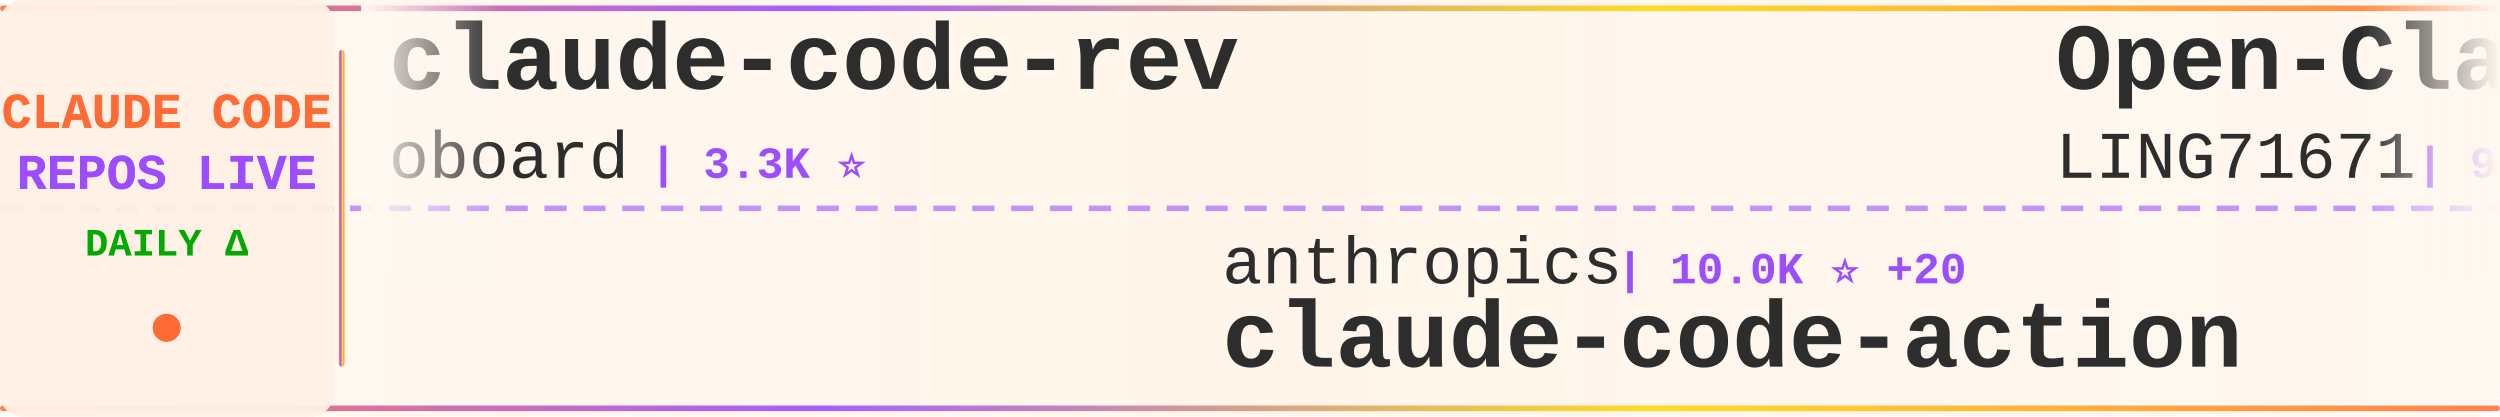
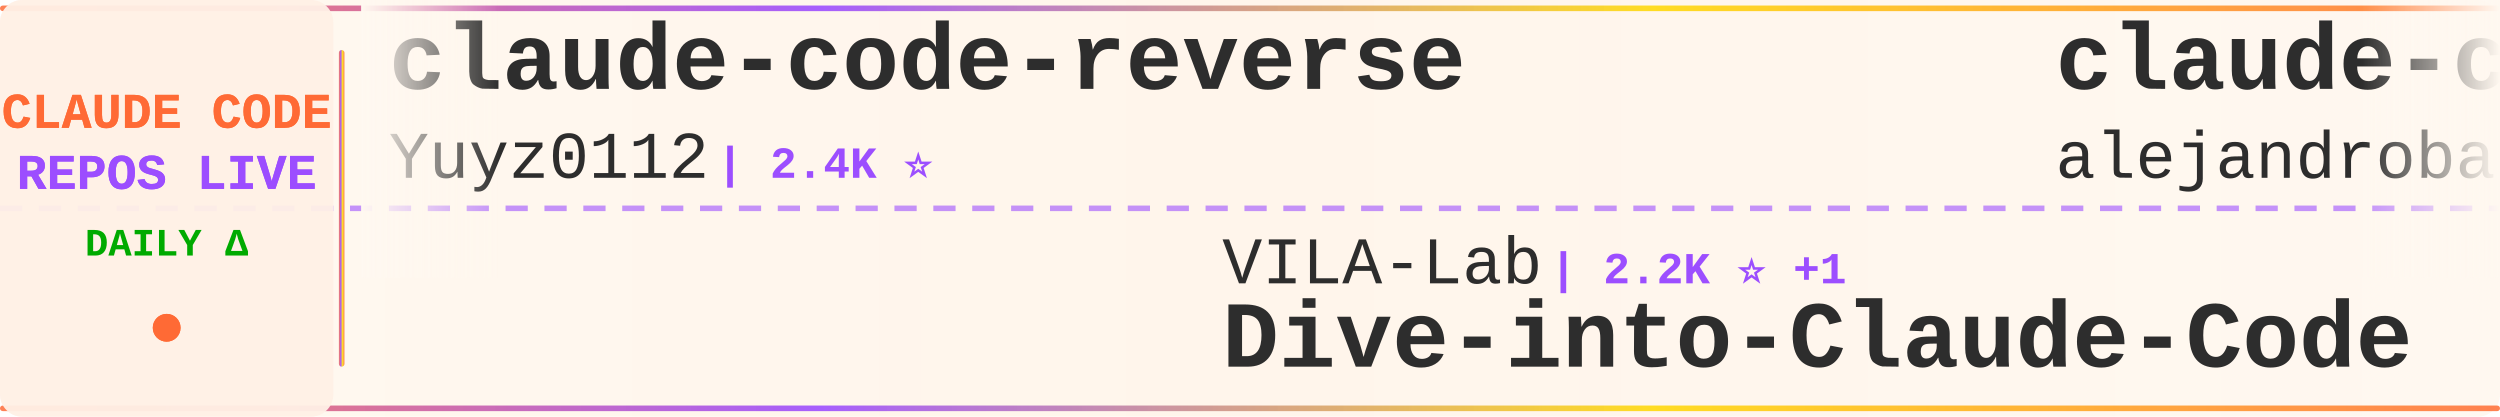
<svg xmlns="http://www.w3.org/2000/svg" width="900" height="150">
  <defs>
    <linearGradient id="tickerBg" x1="0%" y1="0%" x2="100%" y2="0%">
      <stop offset="0%" style="stop-color:#fff8f0;stop-opacity:0.98" />
      <stop offset="50%" style="stop-color:#fff5eb;stop-opacity:1" />
      <stop offset="100%" style="stop-color:#fff8f0;stop-opacity:0.98" />
    </linearGradient>
    <linearGradient id="borderGrad" x1="0%" y1="0%" x2="100%" y2="0%">
      <stop offset="0%" style="stop-color:#FF6B35;stop-opacity:0.85">
        <animate attributeName="stop-opacity" values="0.85;1;0.85" dur="2s" repeatCount="indefinite" />
      </stop>
      <stop offset="33%" style="stop-color:#9C4EFF;stop-opacity:0.9">
        <animate attributeName="stop-opacity" values="0.9;1;0.9" dur="2.2s" repeatCount="indefinite" />
      </stop>
      <stop offset="66%" style="stop-color:#FFD700;stop-opacity:0.85">
        <animate attributeName="stop-opacity" values="0.85;1;0.85" dur="1.8s" repeatCount="indefinite" />
      </stop>
      <stop offset="100%" style="stop-color:#FF6B35;stop-opacity:0.85">
        <animate attributeName="stop-opacity" values="0.85;1;0.85" dur="2s" repeatCount="indefinite" />
      </stop>
    </linearGradient>
    <filter id="textGlow">
      <feGaussianBlur stdDeviation="0.15" result="coloredBlur" />
      <feMerge>
        <feMergeNode in="coloredBlur" />
        <feMergeNode in="SourceGraphic" />
      </feMerge>
    </filter>
    <filter id="metricGlow">
      <feGaussianBlur stdDeviation="0.2" result="coloredBlur" />
      <feMerge>
        <feMergeNode in="coloredBlur" />
        <feMergeNode in="SourceGraphic" />
      </feMerge>
    </filter>
    <linearGradient id="leftFade" x1="0%" y1="0%" x2="100%" y2="0%">
      <stop offset="0%" style="stop-color:#fff8f0;stop-opacity:1" />
      <stop offset="100%" style="stop-color:#fff8f0;stop-opacity:0" />
    </linearGradient>
    <linearGradient id="rightFade" x1="0%" y1="0%" x2="100%" y2="0%">
      <stop offset="0%" style="stop-color:#fff8f0;stop-opacity:0" />
      <stop offset="100%" style="stop-color:#fff8f0;stop-opacity:1" />
    </linearGradient>
  </defs>
  <rect width="900" height="150" fill="url(#tickerBg)" rx="8" />
  <rect x="0" y="2" width="900" height="2" fill="url(#borderGrad)" rx="1" />
  <rect x="0" y="146" width="900" height="2" fill="url(#borderGrad)" rx="1" />
  <line x1="0" y1="75" x2="900" y2="75" stroke="#9C4EFF" stroke-width="2" stroke-dasharray="8 6" opacity="0.6" />
  <rect x="0" y="0" width="120" height="150" fill="#fff0e6" opacity="0.95" rx="8" />
  <text x="60" y="46" font-family="'Courier New', monospace" font-size="18" font-weight="bold" fill="#FF6B35" text-anchor="middle" filter="url(#textGlow)">
    CLAUDE CODE
  </text>
  <text x="60" y="68" font-family="'Courier New', monospace" font-size="18" font-weight="bold" fill="#9C4EFF" text-anchor="middle" filter="url(#textGlow)">
    REPOS LIVE
  </text>
  <text x="60" y="92" font-family="'Courier New', monospace" font-size="14" font-weight="bold" fill="#00aa00" text-anchor="middle">
    DAILY Δ
  </text>
  <circle cx="60" cy="118" r="5" fill="#FF6B35" filter="url(#metricGlow)">
    <animate attributeName="r" values="4;6;4" dur="1.5s" repeatCount="indefinite" />
    <animate attributeName="opacity" values="0.6;1;0.6" dur="1.5s" repeatCount="indefinite" />
  </circle>
  <rect x="122" y="18" width="2" height="114" fill="url(#borderGrad)" rx="1" />
  <clipPath id="tickerClip">
    <rect x="130" y="0" width="770" height="150" />
  </clipPath>
  <g clip-path="url(#tickerClip)">
    <g id="tickerItems">
      <animateTransform attributeName="transform" attributeType="XML" type="translate" from="0 0" to="-3000 0" dur="54s" repeatCount="indefinite" />
      <g transform="translate(0, 0)">
-         <text x="140" y="32" font-family="'Courier New', monospace" font-size="34" font-weight="bold" fill="#2d2d2d">claude-code-rev</text>
-         <text x="140" y="64" font-family="'Courier New', monospace" font-size="24" font-weight="normal" fill="#2d2d2d" opacity="1.0">oboard</text>
-         <text x="234" y="64" font-family="'Courier New', monospace" font-size="16" font-weight="bold" fill="#9C4EFF"> | 3.3K ⭐</text>
+         <text x="140" y="32" font-family="'Courier New', monospace" font-size="34" font-weight="bold" fill="#2d2d2d">claude-code-reverse</text>
+         <text x="140" y="64" font-family="'Courier New', monospace" font-size="24" font-weight="normal" fill="#2d2d2d" opacity="1.0">Yuyz0112</text>
+         <text x="258" y="64" font-family="'Courier New', monospace" font-size="16" font-weight="bold" fill="#9C4EFF"> | 2.4K ⭐</text>
      </g>
      <g transform="translate(300, 0)">
-         <text x="140" y="102" font-family="'Courier New', monospace" font-size="24" font-weight="normal" fill="#2d2d2d" opacity="1.0">anthropics</text>
-         <text x="282" y="102" font-family="'Courier New', monospace" font-size="16" font-weight="bold" fill="#9C4EFF"> | 10.0K ⭐ +20</text>
-         <text x="140" y="132" font-family="'Courier New', monospace" font-size="34" font-weight="bold" fill="#2d2d2d">claude-code-action</text>
+         <text x="140" y="102" font-family="'Courier New', monospace" font-size="24" font-weight="normal" fill="#2d2d2d" opacity="1.0">VILA-Lab</text>
+         <text x="258" y="102" font-family="'Courier New', monospace" font-size="16" font-weight="bold" fill="#9C4EFF"> | 2.2K ⭐ +1</text>
+         <text x="140" y="132" font-family="'Courier New', monospace" font-size="34" font-weight="bold" fill="#2d2d2d">Dive-into-Claude-Code</text>
      </g>
      <g transform="translate(600, 0)">
-         <text x="140" y="32" font-family="'Courier New', monospace" font-size="34" font-weight="bold" fill="#2d2d2d">Open-ClaudeCode</text>
-         <text x="140" y="64" font-family="'Courier New', monospace" font-size="24" font-weight="normal" fill="#2d2d2d" opacity="1.0">LING71671</text>
-         <text x="270" y="64" font-family="'Courier New', monospace" font-size="16" font-weight="bold" fill="#9C4EFF"> | 989 ⭐ +1</text>
+         <text x="140" y="32" font-family="'Courier New', monospace" font-size="34" font-weight="bold" fill="#2d2d2d">claude-code-from-source</text>
+         <text x="140" y="64" font-family="'Courier New', monospace" font-size="24" font-weight="normal" fill="#2d2d2d" opacity="1.0">alejandrobalderas</text>
+         <text x="366" y="64" font-family="'Courier New', monospace" font-size="16" font-weight="bold" fill="#9C4EFF"> | 3.0K ⭐</text>
      </g>
      <g transform="translate(900, 0)">
-         <text x="140" y="102" font-family="'Courier New', monospace" font-size="24" font-weight="normal" fill="#2d2d2d" opacity="1.0">digitalsamba</text>
-         <text x="306" y="102" font-family="'Courier New', monospace" font-size="16" font-weight="bold" fill="#9C4EFF"> | 2.6K ⭐ +8</text>
-         <text x="140" y="132" font-family="'Courier New', monospace" font-size="34" font-weight="bold" fill="#2d2d2d">claude-code-video-toolki...</text>
+         <text x="140" y="102" font-family="'Courier New', monospace" font-size="24" font-weight="normal" fill="#2d2d2d" opacity="1.0">Maciek-roboblog</text>
+         <text x="342" y="102" font-family="'Courier New', monospace" font-size="16" font-weight="bold" fill="#9C4EFF"> | 8.8K ⭐ +1</text>
+         <text x="140" y="132" font-family="'Courier New', monospace" font-size="34" font-weight="bold" fill="#2d2d2d">Claude-Code-Usage-Monito...</text>
      </g>
      <g transform="translate(1200, 0)">
-         <text x="140" y="32" font-family="'Courier New', monospace" font-size="34" font-weight="bold" fill="#2d2d2d">claude-code-showcase</text>
-         <text x="140" y="64" font-family="'Courier New', monospace" font-size="24" font-weight="normal" fill="#2d2d2d" opacity="1.0">ChrisWiles</text>
-         <text x="282" y="64" font-family="'Courier New', monospace" font-size="16" font-weight="bold" fill="#9C4EFF"> | 6.1K ⭐</text>
+         <text x="140" y="32" font-family="'Courier New', monospace" font-size="34" font-weight="bold" fill="#2d2d2d">claude-code</text>
+         <text x="140" y="64" font-family="'Courier New', monospace" font-size="24" font-weight="normal" fill="#2d2d2d" opacity="1.0">ochamber</text>
+         <text x="258" y="64" font-family="'Courier New', monospace" font-size="16" font-weight="bold" fill="#9C4EFF"> | 8 ⭐</text>
      </g>
      <g transform="translate(1500, 0)">
-         <text x="140" y="102" font-family="'Courier New', monospace" font-size="24" font-weight="normal" fill="#2d2d2d" opacity="1.0">WorldFlowAI</text>
-         <text x="294" y="102" font-family="'Courier New', monospace" font-size="16" font-weight="bold" fill="#9C4EFF"> | 6.4K ⭐ +13</text>
-         <text x="140" y="132" font-family="'Courier New', monospace" font-size="34" font-weight="bold" fill="#2d2d2d">everything-claude-code</text>
+         <text x="140" y="102" font-family="'Courier New', monospace" font-size="24" font-weight="normal" fill="#2d2d2d" opacity="1.0">frankbria</text>
+         <text x="270" y="102" font-family="'Courier New', monospace" font-size="16" font-weight="bold" fill="#9C4EFF"> | 9.7K ⭐ +1</text>
+         <text x="140" y="132" font-family="'Courier New', monospace" font-size="34" font-weight="bold" fill="#2d2d2d">ralph-claude-code</text>
      </g>
      <g transform="translate(1800, 0)">
-         <text x="140" y="32" font-family="'Courier New', monospace" font-size="34" font-weight="bold" fill="#2d2d2d">claude-code</text>
-         <text x="140" y="64" font-family="'Courier New', monospace" font-size="24" font-weight="normal" fill="#2d2d2d" opacity="1.0">claude-code-best</text>
-         <text x="354" y="64" font-family="'Courier New', monospace" font-size="16" font-weight="bold" fill="#9C4EFF"> | 23.3K ⭐ +1</text>
+         <text x="140" y="32" font-family="'Courier New', monospace" font-size="34" font-weight="bold" fill="#2d2d2d">Claude-Code-Source-Study</text>
+         <text x="140" y="64" font-family="'Courier New', monospace" font-size="24" font-weight="normal" fill="#2d2d2d" opacity="1.0">luyao618</text>
+         <text x="258" y="64" font-family="'Courier New', monospace" font-size="16" font-weight="bold" fill="#9C4EFF"> | 1.7K ⭐</text>
      </g>
      <g transform="translate(2100, 0)">
-         <text x="140" y="102" font-family="'Courier New', monospace" font-size="24" font-weight="normal" fill="#2d2d2d" opacity="1.0">affaan-m</text>
-         <text x="258" y="102" font-family="'Courier New', monospace" font-size="16" font-weight="bold" fill="#9C4EFF"> | 303.0K ⭐ +330</text>
-         <text x="140" y="132" font-family="'Courier New', monospace" font-size="34" font-weight="bold" fill="#2d2d2d">ECC</text>
+         <text x="140" y="102" font-family="'Courier New', monospace" font-size="24" font-weight="normal" fill="#2d2d2d" opacity="1.0">https-deeplearning-ai</text>
+         <text x="414" y="102" font-family="'Courier New', monospace" font-size="16" font-weight="bold" fill="#9C4EFF"> | 563 ⭐</text>
+         <text x="140" y="132" font-family="'Courier New', monospace" font-size="34" font-weight="bold" fill="#2d2d2d">sc-claude-code-files</text>
      </g>
      <g transform="translate(2400, 0)">
-         <text x="140" y="32" font-family="'Courier New', monospace" font-size="34" font-weight="bold" fill="#2d2d2d">claude-code</text>
-         <text x="140" y="64" font-family="'Courier New', monospace" font-size="24" font-weight="normal" fill="#2d2d2d" opacity="1.0">xorespesp</text>
-         <text x="270" y="64" font-family="'Courier New', monospace" font-size="16" font-weight="bold" fill="#9C4EFF"> | 231 ⭐</text>
+         <text x="140" y="32" font-family="'Courier New', monospace" font-size="34" font-weight="bold" fill="#2d2d2d">Auto-claude-code-researc...</text>
+         <text x="140" y="64" font-family="'Courier New', monospace" font-size="24" font-weight="normal" fill="#2d2d2d" opacity="1.0">wanshuiyin</text>
+         <text x="282" y="64" font-family="'Courier New', monospace" font-size="16" font-weight="bold" fill="#9C4EFF"> | 19.2K ⭐ +8</text>
      </g>
      <g transform="translate(2700, 0)">
-         <text x="140" y="102" font-family="'Courier New', monospace" font-size="24" font-weight="normal" fill="#2d2d2d" opacity="1.0">alejandrobalderas</text>
-         <text x="366" y="102" font-family="'Courier New', monospace" font-size="16" font-weight="bold" fill="#9C4EFF"> | 3.0K ⭐</text>
-         <text x="140" y="132" font-family="'Courier New', monospace" font-size="34" font-weight="bold" fill="#2d2d2d">claude-code-from-source</text>
+         <text x="140" y="102" font-family="'Courier New', monospace" font-size="24" font-weight="normal" fill="#2d2d2d" opacity="1.0">kodu-ai</text>
+         <text x="246" y="102" font-family="'Courier New', monospace" font-size="16" font-weight="bold" fill="#9C4EFF"> | 5.2K ⭐</text>
+         <text x="140" y="132" font-family="'Courier New', monospace" font-size="34" font-weight="bold" fill="#2d2d2d">claude-coder</text>
      </g>
      <g transform="translate(3000, 0)">
-         <text x="140" y="32" font-family="'Courier New', monospace" font-size="34" font-weight="bold" fill="#2d2d2d">claude-code-rev</text>
-         <text x="140" y="64" font-family="'Courier New', monospace" font-size="24" font-weight="normal" fill="#2d2d2d" opacity="1.0">oboard</text>
-         <text x="234" y="64" font-family="'Courier New', monospace" font-size="16" font-weight="bold" fill="#9C4EFF"> | 3.3K ⭐</text>
+         <text x="140" y="32" font-family="'Courier New', monospace" font-size="34" font-weight="bold" fill="#2d2d2d">claude-code-reverse</text>
+         <text x="140" y="64" font-family="'Courier New', monospace" font-size="24" font-weight="normal" fill="#2d2d2d" opacity="1.0">Yuyz0112</text>
+         <text x="258" y="64" font-family="'Courier New', monospace" font-size="16" font-weight="bold" fill="#9C4EFF"> | 2.4K ⭐</text>
      </g>
      <g transform="translate(3300, 0)">
-         <text x="140" y="102" font-family="'Courier New', monospace" font-size="24" font-weight="normal" fill="#2d2d2d" opacity="1.0">anthropics</text>
-         <text x="282" y="102" font-family="'Courier New', monospace" font-size="16" font-weight="bold" fill="#9C4EFF"> | 10.0K ⭐ +20</text>
-         <text x="140" y="132" font-family="'Courier New', monospace" font-size="34" font-weight="bold" fill="#2d2d2d">claude-code-action</text>
+         <text x="140" y="102" font-family="'Courier New', monospace" font-size="24" font-weight="normal" fill="#2d2d2d" opacity="1.0">VILA-Lab</text>
+         <text x="258" y="102" font-family="'Courier New', monospace" font-size="16" font-weight="bold" fill="#9C4EFF"> | 2.2K ⭐ +1</text>
+         <text x="140" y="132" font-family="'Courier New', monospace" font-size="34" font-weight="bold" fill="#2d2d2d">Dive-into-Claude-Code</text>
      </g>
      <g transform="translate(3600, 0)">
-         <text x="140" y="32" font-family="'Courier New', monospace" font-size="34" font-weight="bold" fill="#2d2d2d">Open-ClaudeCode</text>
-         <text x="140" y="64" font-family="'Courier New', monospace" font-size="24" font-weight="normal" fill="#2d2d2d" opacity="1.0">LING71671</text>
-         <text x="270" y="64" font-family="'Courier New', monospace" font-size="16" font-weight="bold" fill="#9C4EFF"> | 989 ⭐ +1</text>
+         <text x="140" y="32" font-family="'Courier New', monospace" font-size="34" font-weight="bold" fill="#2d2d2d">claude-code-from-source</text>
+         <text x="140" y="64" font-family="'Courier New', monospace" font-size="24" font-weight="normal" fill="#2d2d2d" opacity="1.0">alejandrobalderas</text>
+         <text x="366" y="64" font-family="'Courier New', monospace" font-size="16" font-weight="bold" fill="#9C4EFF"> | 3.0K ⭐</text>
      </g>
      <g transform="translate(3900, 0)">
-         <text x="140" y="102" font-family="'Courier New', monospace" font-size="24" font-weight="normal" fill="#2d2d2d" opacity="1.0">digitalsamba</text>
-         <text x="306" y="102" font-family="'Courier New', monospace" font-size="16" font-weight="bold" fill="#9C4EFF"> | 2.6K ⭐ +8</text>
-         <text x="140" y="132" font-family="'Courier New', monospace" font-size="34" font-weight="bold" fill="#2d2d2d">claude-code-video-toolki...</text>
+         <text x="140" y="102" font-family="'Courier New', monospace" font-size="24" font-weight="normal" fill="#2d2d2d" opacity="1.0">Maciek-roboblog</text>
+         <text x="342" y="102" font-family="'Courier New', monospace" font-size="16" font-weight="bold" fill="#9C4EFF"> | 8.8K ⭐ +1</text>
+         <text x="140" y="132" font-family="'Courier New', monospace" font-size="34" font-weight="bold" fill="#2d2d2d">Claude-Code-Usage-Monito...</text>
      </g>
    </g>
  </g>
  <rect x="130" y="0" width="50" height="100" fill="url(#leftFade)" />
  <rect x="850" y="0" width="50" height="100" fill="url(#rightFade)" />
</svg>
